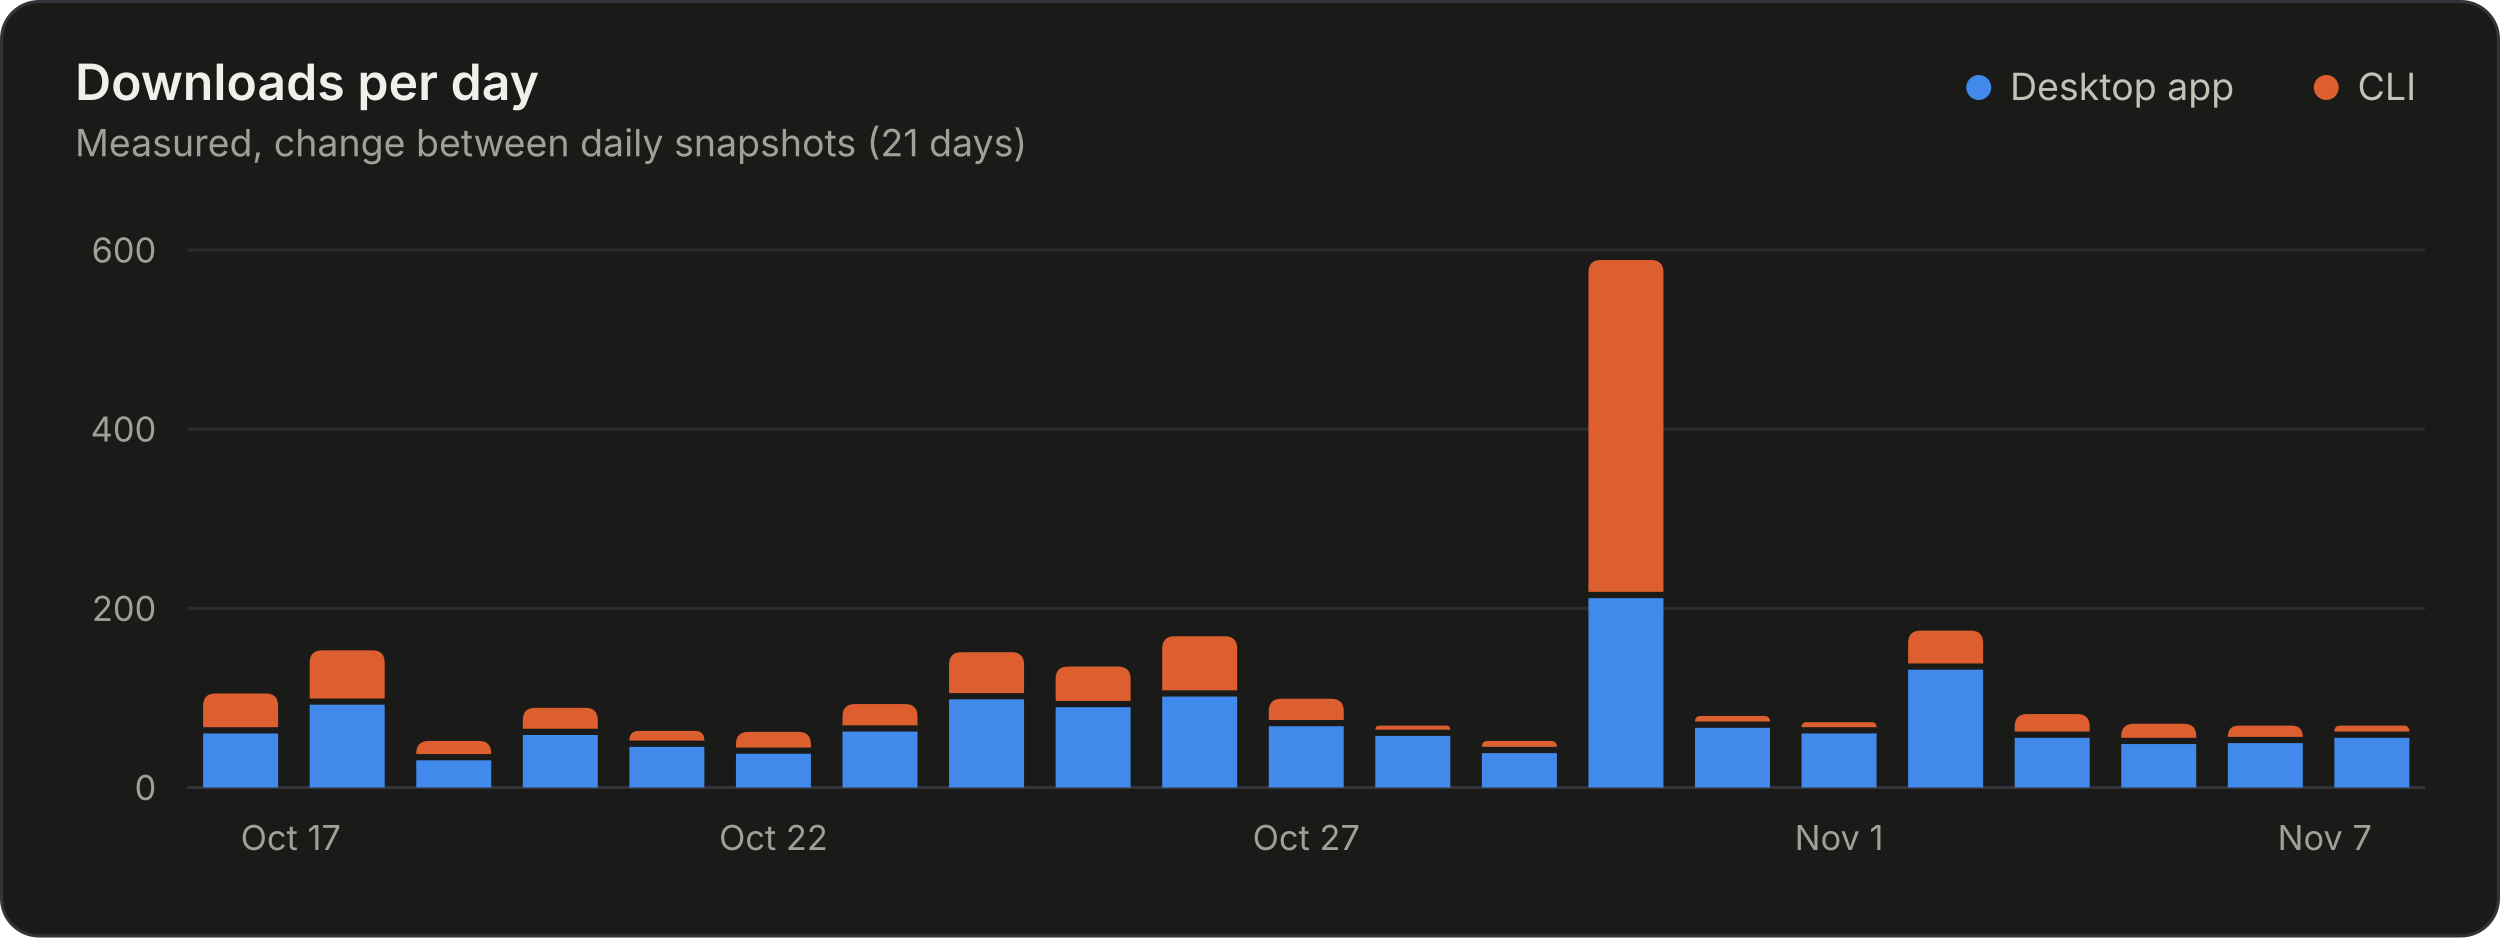
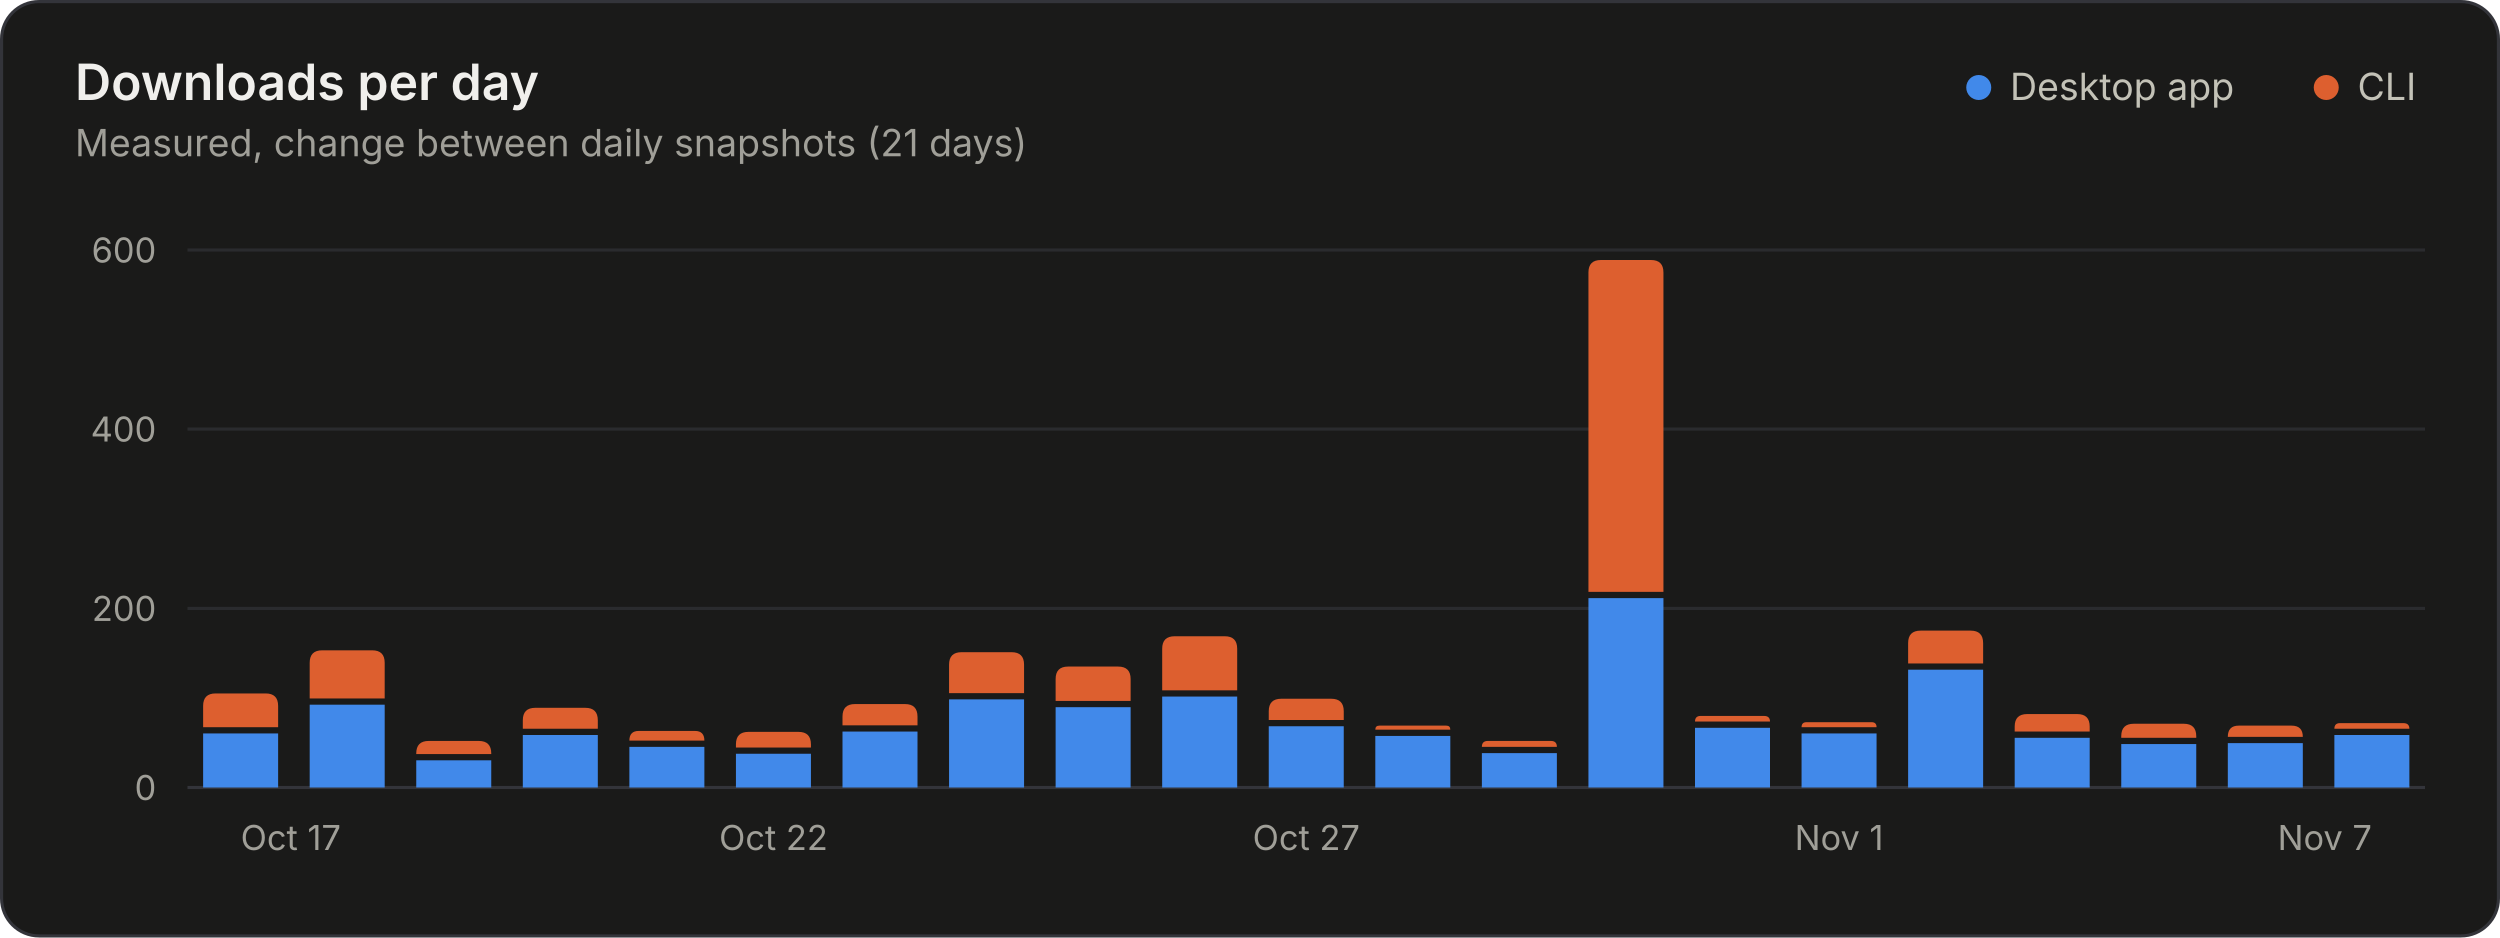
<svg xmlns="http://www.w3.org/2000/svg" width="800" height="300" viewBox="0 0 800 300" role="img" aria-labelledby="title desc">
  <style>.gs-rise{animation:gs-rise 1.1s ease-out backwards;transform-box:fill-box;transform-origin:bottom}@keyframes gs-rise{from{transform:scaleY(0)}to{transform:scaleY(1)}}@media (prefers-reduced-motion: reduce){.gs-rise{animation:none!important}}</style>
  <rect x="0.5" y="0.5" width="799" height="299" rx="12" fill="#1a1a19" stroke="#33343a" />
  <g font-family="&quot;IBM Plex Sans&quot;, system-ui, -apple-system, &quot;Segoe UI&quot;, sans-serif" font-size="11" fill="#c3c2b7" style="font-variant-numeric:tabular-nums">
    <text x="24" y="32" fill="#f0efec" font-size="16" font-weight="600">Downloads per day</text>
    <text x="24.0" y="50.0" fill="#a09f98" font-size="12">Measured, change between daily snapshots (21 days)</text>
    <circle cx="633.2" cy="28.0" r="4" fill="#4189ea" />
    <text x="643.2" y="32.0" fill="#c3c2b7" font-size="12">Desktop app</text>
    <circle cx="744.4" cy="28.0" r="4" fill="#dd5f2f" />
    <text x="754.4" y="32.0" fill="#c3c2b7" font-size="12">CLI</text>
    <line x1="60.0" x2="776.0" y1="252.0" y2="252.0" stroke="#33343a" />
    <text x="50.0" y="256.0" fill="#a09f98" text-anchor="end">0</text>
    <line x1="60.0" x2="776.0" y1="194.7" y2="194.7" stroke="#2a2b2e" />
    <text x="50.0" y="198.7" fill="#a09f98" text-anchor="end">200</text>
    <line x1="60.0" x2="776.0" y1="137.3" y2="137.3" stroke="#2a2b2e" />
    <text x="50.0" y="141.3" fill="#a09f98" text-anchor="end">400</text>
    <line x1="60.0" x2="776.0" y1="80.0" y2="80.0" stroke="#2a2b2e" />
    <text x="50.0" y="84.0" fill="#a09f98" text-anchor="end">600</text>
    <text x="77.0" y="272.0" fill="#a09f98">Oct 17</text>
    <text x="247.5" y="272.0" fill="#a09f98" text-anchor="middle">Oct 22</text>
    <text x="418.0" y="272.0" fill="#a09f98" text-anchor="middle">Oct 27</text>
    <text x="588.5" y="272.0" fill="#a09f98" text-anchor="middle">Nov 1</text>
    <text x="759.0" y="272.0" fill="#a09f98" text-anchor="end">Nov 7</text>
    <g class="gs-rise">
      <path d="M65.0 252.0V234.7H89.0V252.0Z" fill="#4189ea" />
      <path d="M65.0 232.7V225.9Q65.0 221.9 69.0 221.9H85.0Q89.0 221.9 89.0 225.9V232.7Z" fill="#dd5f2f" />
    </g>
    <g class="gs-rise" style="animation-delay:24ms">
      <path d="M99.1 252.0V225.5H123.1V252.0Z" fill="#4189ea" />
      <path d="M99.1 223.5V212.1Q99.1 208.1 103.1 208.1H119.1Q123.1 208.1 123.1 212.1V223.5Z" fill="#dd5f2f" />
    </g>
    <g class="gs-rise" style="animation-delay:48ms">
      <path d="M133.2 252.0V243.3H157.2V252.0Z" fill="#4189ea" />
      <path d="M133.2 241.3V241.1Q133.2 237.1 137.2 237.1H153.2Q157.2 237.1 157.2 241.1V241.3Z" fill="#dd5f2f" />
    </g>
    <g class="gs-rise" style="animation-delay:71ms">
      <path d="M167.3 252.0V235.2H191.3V252.0Z" fill="#4189ea" />
      <path d="M167.3 233.2V230.5Q167.3 226.5 171.3 226.5H187.3Q191.3 226.5 191.3 230.5V233.2Z" fill="#dd5f2f" />
    </g>
    <g class="gs-rise" style="animation-delay:95ms">
      <path d="M201.4 252.0V239.0H225.4V252.0Z" fill="#4189ea" />
      <path d="M201.4 237.0V237.0Q201.4 233.9 204.4 233.9H222.4Q225.4 233.9 225.4 237.0V237.0Z" fill="#dd5f2f" />
    </g>
    <g class="gs-rise" style="animation-delay:119ms">
      <path d="M235.5 252.0V241.2H259.5V252.0Z" fill="#4189ea" />
      <path d="M235.5 239.2V238.2Q235.5 234.2 239.5 234.2H255.5Q259.5 234.2 259.5 238.2V239.2Z" fill="#dd5f2f" />
    </g>
    <g class="gs-rise" style="animation-delay:143ms">
      <path d="M269.6 252.0V234.1H293.6V252.0Z" fill="#4189ea" />
      <path d="M269.6 232.1V229.3Q269.6 225.3 273.6 225.3H289.6Q293.6 225.3 293.6 229.3V232.1Z" fill="#dd5f2f" />
    </g>
    <g class="gs-rise" style="animation-delay:167ms">
      <path d="M303.7 252.0V223.8H327.7V252.0Z" fill="#4189ea" />
      <path d="M303.7 221.8V212.7Q303.7 208.7 307.7 208.7H323.7Q327.7 208.7 327.7 212.7V221.8Z" fill="#dd5f2f" />
    </g>
    <g class="gs-rise" style="animation-delay:190ms">
      <path d="M337.8 252.0V226.3H361.8V252.0Z" fill="#4189ea" />
      <path d="M337.8 224.3V217.3Q337.8 213.3 341.8 213.3H357.8Q361.8 213.3 361.8 217.3V224.3Z" fill="#dd5f2f" />
    </g>
    <g class="gs-rise" style="animation-delay:214ms">
      <path d="M371.9 252.0V222.9H395.9V252.0Z" fill="#4189ea" />
      <path d="M371.9 220.9V207.6Q371.9 203.6 375.9 203.6H391.9Q395.9 203.6 395.9 207.6V220.9Z" fill="#dd5f2f" />
    </g>
    <g class="gs-rise" style="animation-delay:238ms">
      <path d="M406.0 252.0V232.4H430.0V252.0Z" fill="#4189ea" />
      <path d="M406.0 230.4V227.6Q406.0 223.6 410.0 223.6H426.0Q430.0 223.6 430.0 227.6V230.4Z" fill="#dd5f2f" />
    </g>
    <g class="gs-rise" style="animation-delay:262ms">
      <path d="M440.1 252.0V235.5H464.1V252.0Z" fill="#4189ea" />
      <path d="M440.1 233.5V233.5Q440.1 232.2 441.4 232.2H462.8Q464.1 232.2 464.1 233.5V233.5Z" fill="#dd5f2f" />
    </g>
    <g class="gs-rise" style="animation-delay:286ms">
      <path d="M474.2 252.0V241.0H498.2V252.0Z" fill="#4189ea" />
      <path d="M474.2 239.0V239.0Q474.2 237.1 476.1 237.1H496.3Q498.2 237.1 498.2 239.0V239.0Z" fill="#dd5f2f" />
    </g>
    <g class="gs-rise" style="animation-delay:310ms">
      <path d="M508.3 252.0V191.4H532.3V252.0Z" fill="#4189ea" />
      <path d="M508.3 189.4V87.2Q508.3 83.2 512.3 83.2H528.3Q532.3 83.2 532.3 87.2V189.4Z" fill="#dd5f2f" />
    </g>
    <g class="gs-rise" style="animation-delay:333ms">
      <path d="M542.4 252.0V232.9H566.4V252.0Z" fill="#4189ea" />
      <path d="M542.4 230.9V230.9Q542.4 229.1 544.2 229.1H564.5Q566.4 229.1 566.4 230.9V230.9Z" fill="#dd5f2f" />
    </g>
    <g class="gs-rise" style="animation-delay:357ms">
      <path d="M576.5 252.0V234.7H600.5V252.0Z" fill="#4189ea" />
      <path d="M576.5 232.7V232.7Q576.5 231.1 578.1 231.1H598.9Q600.5 231.1 600.5 232.7V232.7Z" fill="#dd5f2f" />
    </g>
    <g class="gs-rise" style="animation-delay:381ms">
      <path d="M610.6 252.0V214.3H634.6V252.0Z" fill="#4189ea" />
      <path d="M610.6 212.3V205.8Q610.6 201.8 614.6 201.8H630.6Q634.6 201.8 634.6 205.8V212.3Z" fill="#dd5f2f" />
    </g>
    <g class="gs-rise" style="animation-delay:405ms">
      <path d="M644.7 252.0V236.1H668.7V252.0Z" fill="#4189ea" />
      <path d="M644.7 234.1V232.5Q644.7 228.5 648.7 228.5H664.7Q668.7 228.5 668.7 232.5V234.1Z" fill="#dd5f2f" />
    </g>
    <g class="gs-rise" style="animation-delay:429ms">
      <path d="M678.8 252.0V238.1H702.8V252.0Z" fill="#4189ea" />
      <path d="M678.8 236.1V235.6Q678.8 231.6 682.8 231.6H698.8Q702.8 231.6 702.8 235.6V236.1Z" fill="#dd5f2f" />
    </g>
    <g class="gs-rise" style="animation-delay:452ms">
      <path d="M712.9 252.0V237.8H736.9V252.0Z" fill="#4189ea" />
      <path d="M712.9 235.8V235.8Q712.9 232.2 716.4 232.2H733.3Q736.9 232.2 736.9 235.8V235.8Z" fill="#dd5f2f" />
    </g>
    <g class="gs-rise" style="animation-delay:476ms">
-       <path d="M747.0 252.0V236.1H771.0V252.0Z" fill="#4189ea" />
-       <path d="M747.0 234.1V234.1Q747.0 232.2 748.8 232.2H769.1Q771.0 232.2 771.0 234.1V234.1Z" fill="#dd5f2f" />
+       <path d="M747.0 252.0V235.2H771.0V252.0Z" fill="#4189ea" />
+       <path d="M747.0 233.2V233.2Q747.0 231.4 748.8 231.4H769.1Q771.0 231.4 771.0 233.2V233.2Z" fill="#dd5f2f" />
    </g>
  </g>
</svg>
